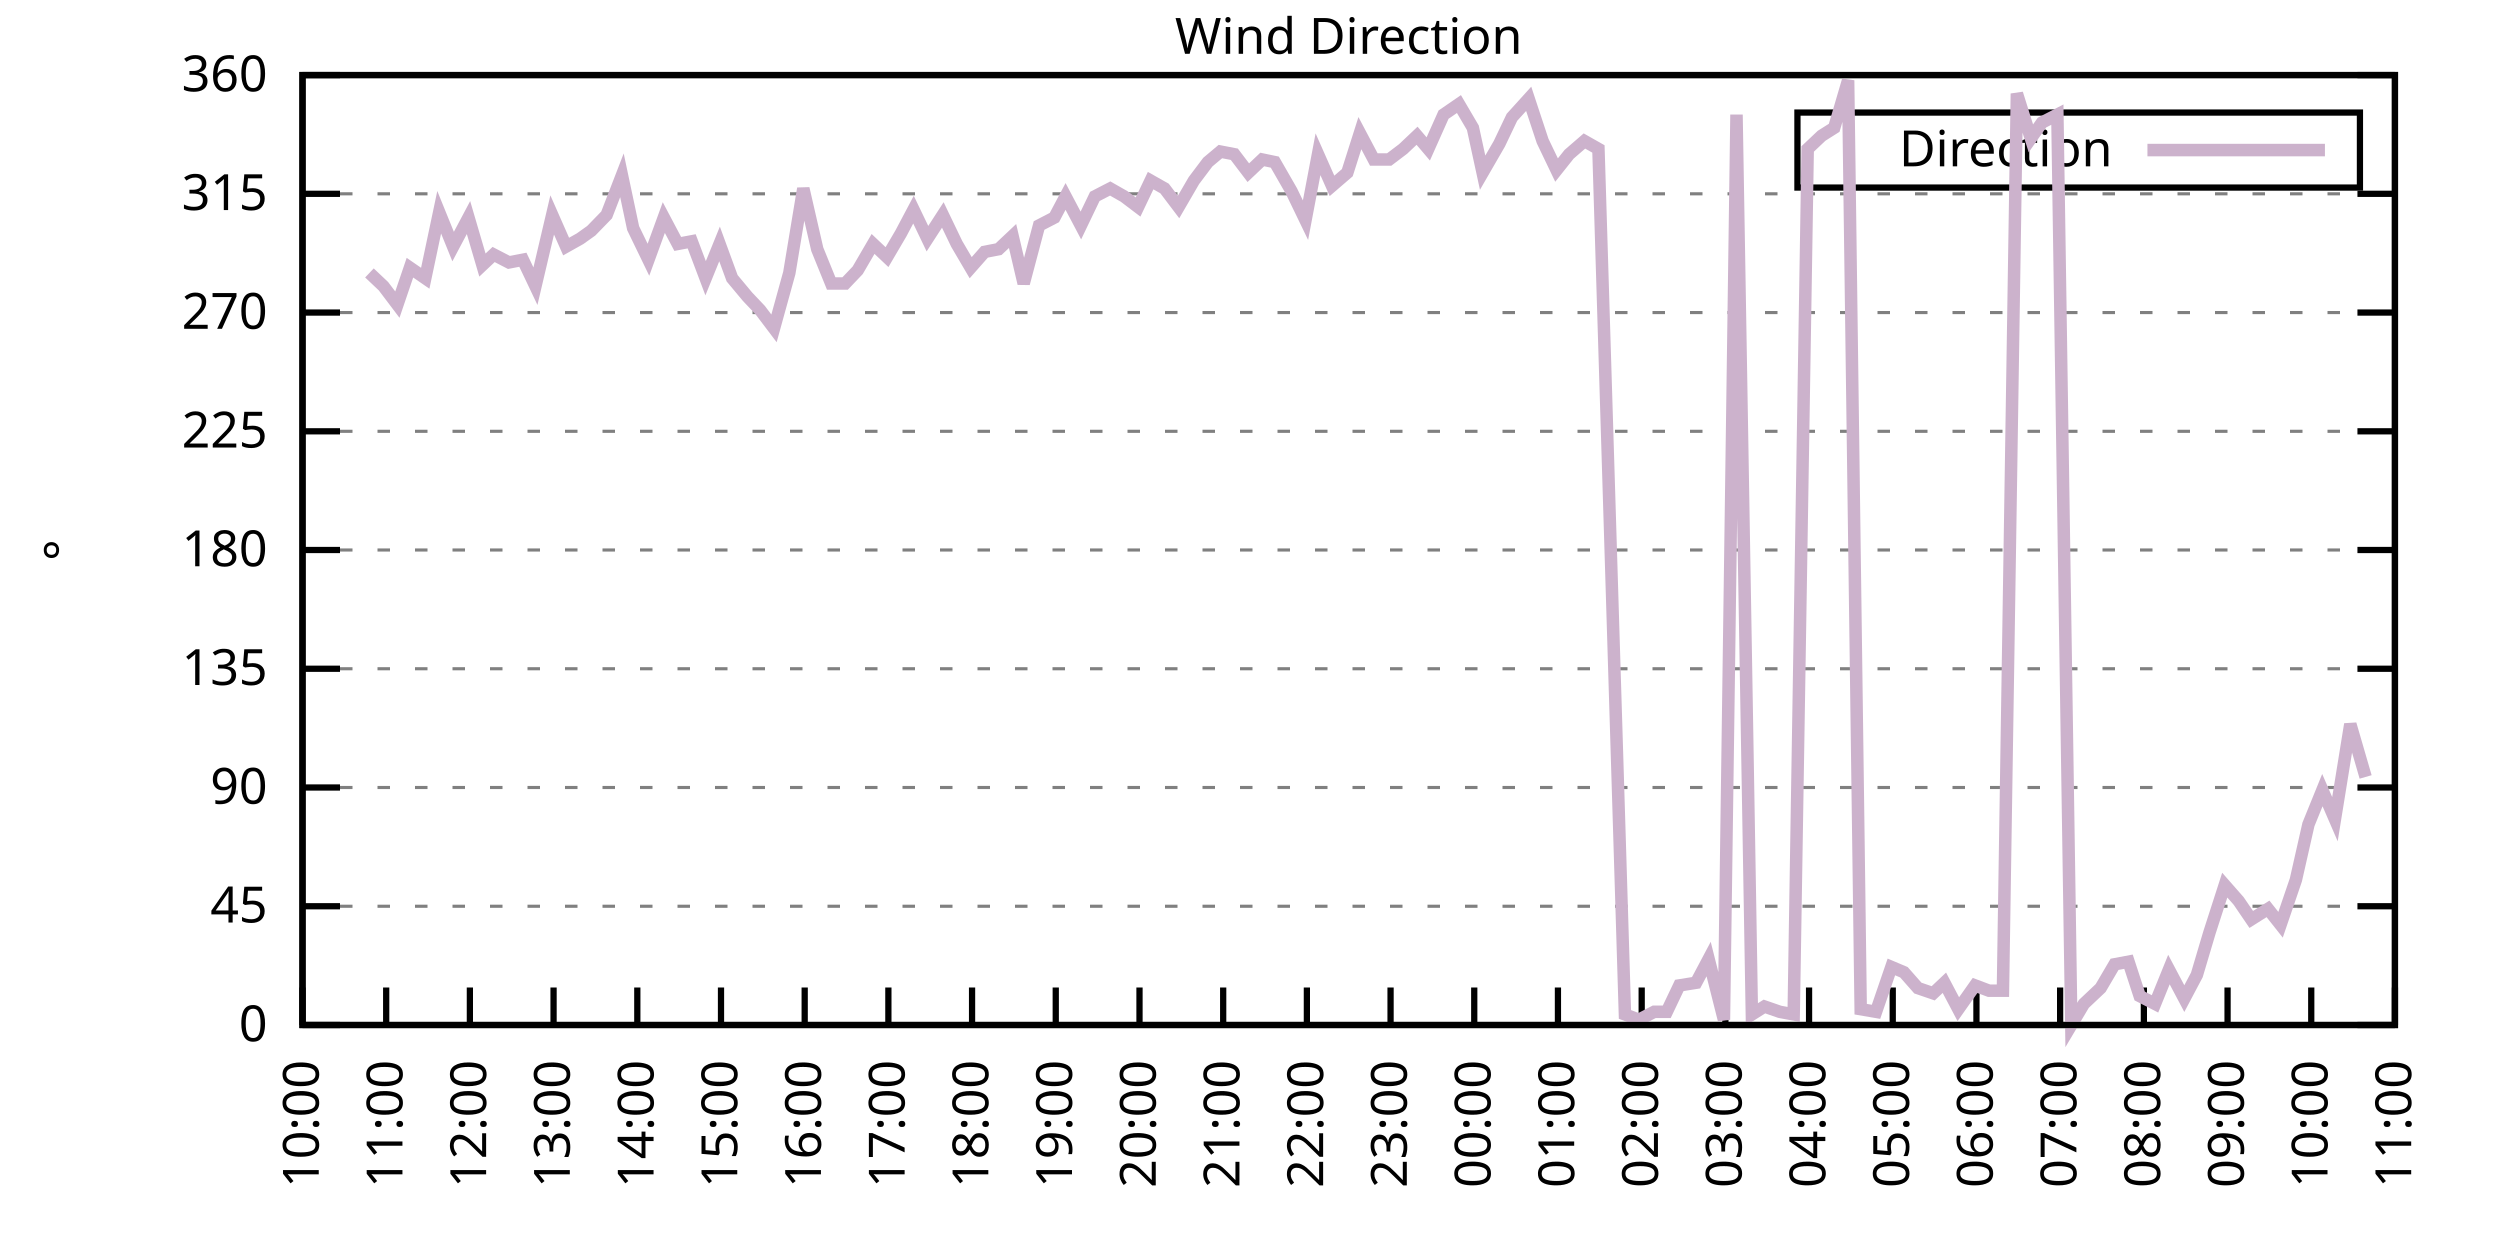
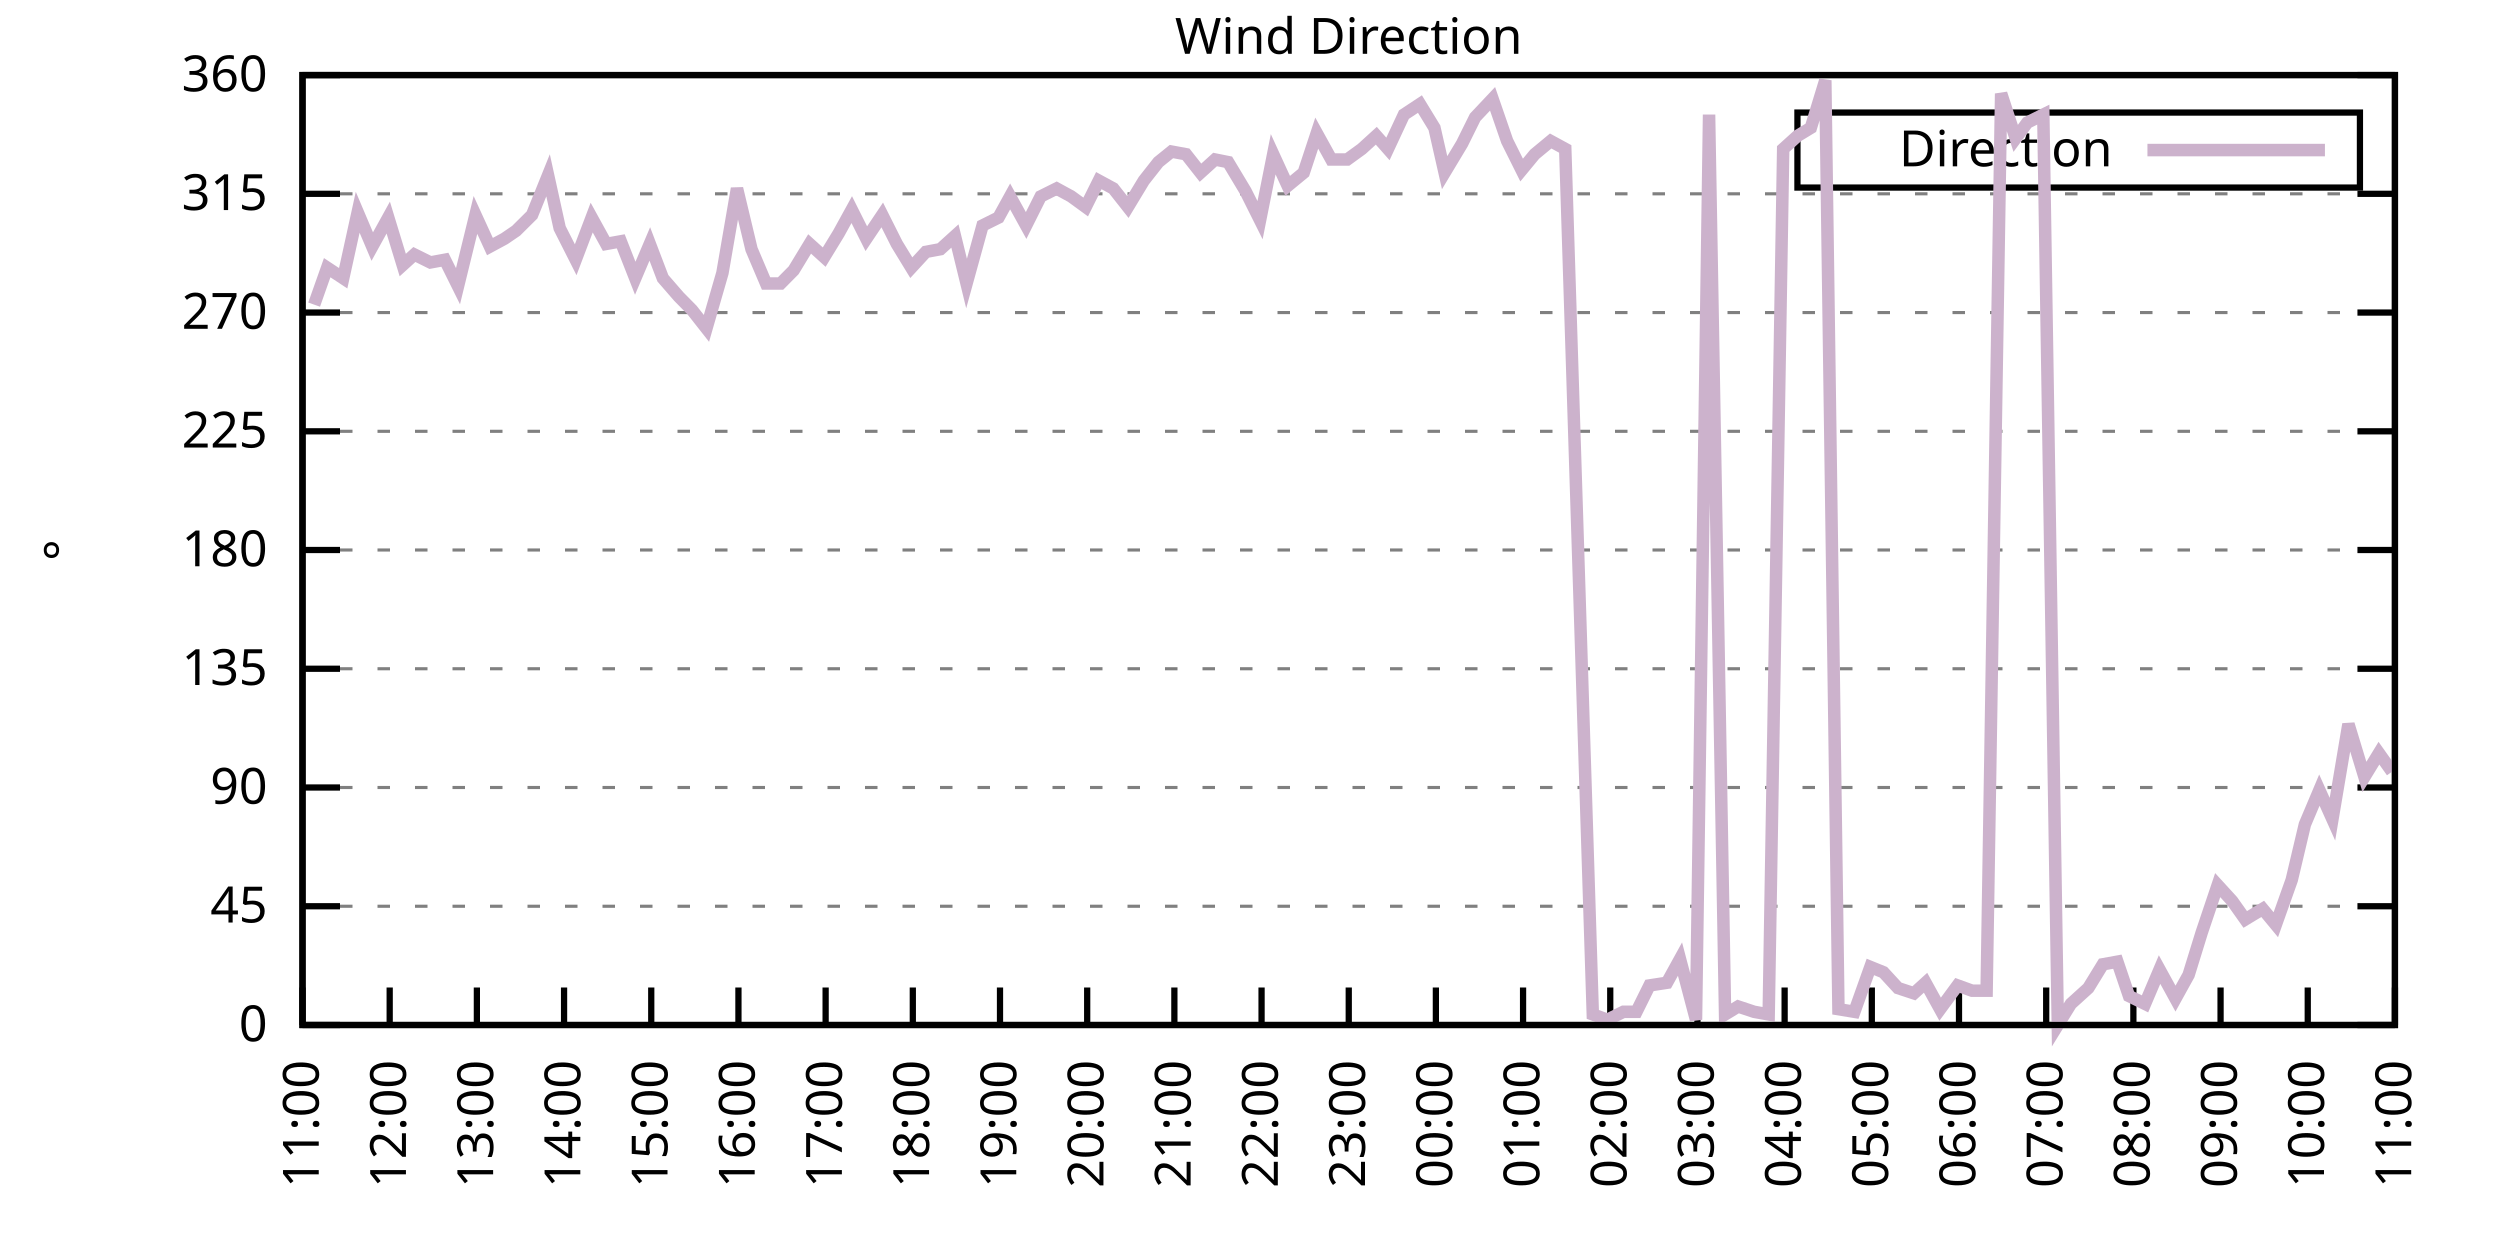
<svg xmlns="http://www.w3.org/2000/svg" xmlns:xlink="http://www.w3.org/1999/xlink" width="400" height="200" viewBox="0 0 400 200">
  <g id="gnuplot_canvas">
    <rect x="0" y="0" width="400" height="200" fill="none" />
    <defs>
      <circle id="gpDot" r="0.5" stroke-width="0.5" stroke="currentColor" />
      <path id="gpPt0" stroke-width="0.333" stroke="currentColor" d="M-1,0 h2 M0,-1 v2" />
      <path id="gpPt1" stroke-width="0.333" stroke="currentColor" d="M-1,-1 L1,1 M1,-1 L-1,1" />
      <path id="gpPt2" stroke-width="0.333" stroke="currentColor" d="M-1,0 L1,0 M0,-1 L0,1 M-1,-1 L1,1 M-1,1 L1,-1" />
      <rect id="gpPt3" stroke-width="0.333" stroke="currentColor" x="-1" y="-1" width="2" height="2" />
      <rect id="gpPt4" stroke-width="0.333" stroke="currentColor" fill="currentColor" x="-1" y="-1" width="2" height="2" />
      <circle id="gpPt5" stroke-width="0.333" stroke="currentColor" cx="0" cy="0" r="1" />
      <use xlink:href="#gpPt5" id="gpPt6" fill="currentColor" stroke="none" />
      <path id="gpPt7" stroke-width="0.333" stroke="currentColor" d="M0,-1.33 L-1.33,0.67 L1.33,0.67 z" />
      <use xlink:href="#gpPt7" id="gpPt8" fill="currentColor" stroke="none" />
      <use xlink:href="#gpPt7" id="gpPt9" stroke="currentColor" transform="rotate(180)" />
      <use xlink:href="#gpPt9" id="gpPt10" fill="currentColor" stroke="none" />
      <use xlink:href="#gpPt3" id="gpPt11" stroke="currentColor" transform="rotate(45)" />
      <use xlink:href="#gpPt11" id="gpPt12" fill="currentColor" stroke="none" />
      <path id="gpPt13" stroke-width="0.333" stroke="currentColor" d="M0,1.330 L1.265,0.411 L0.782,-1.067 L-0.782,-1.076 L-1.265,0.411 z" />
      <use xlink:href="#gpPt13" id="gpPt14" fill="currentColor" stroke="none" />
      <filter id="textbox" filterUnits="objectBoundingBox" x="0" y="0" height="1" width="1">
        <feFlood flood-color="white" flood-opacity="1" result="bgnd" />
        <feComposite in="SourceGraphic" in2="bgnd" operator="atop" />
      </filter>
      <filter id="greybox" filterUnits="objectBoundingBox" x="0" y="0" height="1" width="1">
        <feFlood flood-color="lightgrey" flood-opacity="1" result="grey" />
        <feComposite in="SourceGraphic" in2="grey" operator="atop" />
      </filter>
    </defs>
    <g fill="none" color="white" stroke="currentColor" stroke-width="1.00" stroke-linecap="butt" stroke-linejoin="miter">
</g>
    <g fill="none" color="black" stroke="currentColor" stroke-width="1.00" stroke-linecap="butt" stroke-linejoin="miter">
      <g stroke="none" shape-rendering="crispEdges">
        <polygon fill="rgb(255, 255, 255)" points="48.40,164.00 383.18,164.00 383.18,12.02 48.40,12.02 " />
      </g>
    </g>
    <g fill="none" color="black" stroke="currentColor" stroke-width="1.00" stroke-linecap="butt" stroke-linejoin="miter">
</g>
    <g fill="none" color="black" stroke="black" stroke-width="0.50" stroke-linecap="butt" stroke-linejoin="miter">
</g>
    <g fill="none" color="gray" stroke="currentColor" stroke-width="0.50" stroke-linecap="butt" stroke-linejoin="miter">
      <path stroke="gray" stroke-dasharray="2,4" class="gridline" d="M48.40,164.00 L383.19,164.00  " />
    </g>
    <g fill="none" color="gray" stroke="gray" stroke-width="1.00" stroke-linecap="butt" stroke-linejoin="miter">
</g>
    <g fill="none" color="black" stroke="currentColor" stroke-width="1.00" stroke-linecap="butt" stroke-linejoin="miter">
      <path stroke="black" d="M48.40,164.00 L54.40,164.00 M383.19,164.00 L377.19,164.00  " />
      <g transform="translate(42.80,166.60)" stroke="none" fill="black" font-family="Sans" font-size="8.00" text-anchor="end">
        <text>
          <tspan font-family="Sans"> 0</tspan>
        </text>
      </g>
    </g>
    <g fill="none" color="black" stroke="currentColor" stroke-width="1.00" stroke-linecap="butt" stroke-linejoin="miter">
</g>
    <g fill="none" color="black" stroke="black" stroke-width="0.50" stroke-linecap="butt" stroke-linejoin="miter">
</g>
    <g fill="none" color="gray" stroke="currentColor" stroke-width="0.50" stroke-linecap="butt" stroke-linejoin="miter">
      <path stroke="gray" stroke-dasharray="2,4" class="gridline" d="M48.40,145.00 L383.19,145.00  " />
    </g>
    <g fill="none" color="gray" stroke="gray" stroke-width="1.00" stroke-linecap="butt" stroke-linejoin="miter">
</g>
    <g fill="none" color="black" stroke="currentColor" stroke-width="1.00" stroke-linecap="butt" stroke-linejoin="miter">
      <path stroke="black" d="M48.40,145.00 L54.40,145.00 M383.19,145.00 L377.19,145.00  " />
      <g transform="translate(42.80,147.60)" stroke="none" fill="black" font-family="Sans" font-size="8.00" text-anchor="end">
        <text>
          <tspan font-family="Sans"> 45</tspan>
        </text>
      </g>
    </g>
    <g fill="none" color="black" stroke="currentColor" stroke-width="1.00" stroke-linecap="butt" stroke-linejoin="miter">
</g>
    <g fill="none" color="black" stroke="black" stroke-width="0.50" stroke-linecap="butt" stroke-linejoin="miter">
</g>
    <g fill="none" color="gray" stroke="currentColor" stroke-width="0.50" stroke-linecap="butt" stroke-linejoin="miter">
      <path stroke="gray" stroke-dasharray="2,4" class="gridline" d="M48.40,126.00 L383.19,126.00  " />
    </g>
    <g fill="none" color="gray" stroke="gray" stroke-width="1.00" stroke-linecap="butt" stroke-linejoin="miter">
</g>
    <g fill="none" color="black" stroke="currentColor" stroke-width="1.00" stroke-linecap="butt" stroke-linejoin="miter">
      <path stroke="black" d="M48.40,126.00 L54.40,126.00 M383.19,126.00 L377.19,126.00  " />
      <g transform="translate(42.80,128.60)" stroke="none" fill="black" font-family="Sans" font-size="8.00" text-anchor="end">
        <text>
          <tspan font-family="Sans"> 90</tspan>
        </text>
      </g>
    </g>
    <g fill="none" color="black" stroke="currentColor" stroke-width="1.00" stroke-linecap="butt" stroke-linejoin="miter">
</g>
    <g fill="none" color="black" stroke="black" stroke-width="0.50" stroke-linecap="butt" stroke-linejoin="miter">
</g>
    <g fill="none" color="gray" stroke="currentColor" stroke-width="0.50" stroke-linecap="butt" stroke-linejoin="miter">
      <path stroke="gray" stroke-dasharray="2,4" class="gridline" d="M48.40,107.00 L383.19,107.00  " />
    </g>
    <g fill="none" color="gray" stroke="gray" stroke-width="1.00" stroke-linecap="butt" stroke-linejoin="miter">
</g>
    <g fill="none" color="black" stroke="currentColor" stroke-width="1.00" stroke-linecap="butt" stroke-linejoin="miter">
      <path stroke="black" d="M48.40,107.00 L54.40,107.00 M383.19,107.00 L377.19,107.00  " />
      <g transform="translate(42.80,109.60)" stroke="none" fill="black" font-family="Sans" font-size="8.00" text-anchor="end">
        <text>
          <tspan font-family="Sans"> 135</tspan>
        </text>
      </g>
    </g>
    <g fill="none" color="black" stroke="currentColor" stroke-width="1.00" stroke-linecap="butt" stroke-linejoin="miter">
</g>
    <g fill="none" color="black" stroke="black" stroke-width="0.50" stroke-linecap="butt" stroke-linejoin="miter">
</g>
    <g fill="none" color="gray" stroke="currentColor" stroke-width="0.50" stroke-linecap="butt" stroke-linejoin="miter">
      <path stroke="gray" stroke-dasharray="2,4" class="gridline" d="M48.40,88.00 L383.19,88.00  " />
    </g>
    <g fill="none" color="gray" stroke="gray" stroke-width="1.00" stroke-linecap="butt" stroke-linejoin="miter">
</g>
    <g fill="none" color="black" stroke="currentColor" stroke-width="1.00" stroke-linecap="butt" stroke-linejoin="miter">
      <path stroke="black" d="M48.40,88.00 L54.40,88.00 M383.19,88.00 L377.19,88.00  " />
      <g transform="translate(42.80,90.60)" stroke="none" fill="black" font-family="Sans" font-size="8.00" text-anchor="end">
        <text>
          <tspan font-family="Sans"> 180</tspan>
        </text>
      </g>
    </g>
    <g fill="none" color="black" stroke="currentColor" stroke-width="1.00" stroke-linecap="butt" stroke-linejoin="miter">
</g>
    <g fill="none" color="black" stroke="black" stroke-width="0.50" stroke-linecap="butt" stroke-linejoin="miter">
</g>
    <g fill="none" color="gray" stroke="currentColor" stroke-width="0.50" stroke-linecap="butt" stroke-linejoin="miter">
      <path stroke="gray" stroke-dasharray="2,4" class="gridline" d="M48.40,69.01 L383.19,69.01  " />
    </g>
    <g fill="none" color="gray" stroke="gray" stroke-width="1.00" stroke-linecap="butt" stroke-linejoin="miter">
</g>
    <g fill="none" color="black" stroke="currentColor" stroke-width="1.00" stroke-linecap="butt" stroke-linejoin="miter">
      <path stroke="black" d="M48.40,69.01 L54.40,69.01 M383.19,69.01 L377.19,69.01  " />
      <g transform="translate(42.80,71.61)" stroke="none" fill="black" font-family="Sans" font-size="8.00" text-anchor="end">
        <text>
          <tspan font-family="Sans"> 225</tspan>
        </text>
      </g>
    </g>
    <g fill="none" color="black" stroke="currentColor" stroke-width="1.00" stroke-linecap="butt" stroke-linejoin="miter">
</g>
    <g fill="none" color="black" stroke="black" stroke-width="0.50" stroke-linecap="butt" stroke-linejoin="miter">
</g>
    <g fill="none" color="gray" stroke="currentColor" stroke-width="0.50" stroke-linecap="butt" stroke-linejoin="miter">
      <path stroke="gray" stroke-dasharray="2,4" class="gridline" d="M48.40,50.01 L383.19,50.01  " />
    </g>
    <g fill="none" color="gray" stroke="gray" stroke-width="1.00" stroke-linecap="butt" stroke-linejoin="miter">
</g>
    <g fill="none" color="black" stroke="currentColor" stroke-width="1.00" stroke-linecap="butt" stroke-linejoin="miter">
      <path stroke="black" d="M48.40,50.01 L54.40,50.01 M383.19,50.01 L377.19,50.01  " />
      <g transform="translate(42.80,52.61)" stroke="none" fill="black" font-family="Sans" font-size="8.00" text-anchor="end">
        <text>
          <tspan font-family="Sans"> 270</tspan>
        </text>
      </g>
    </g>
    <g fill="none" color="black" stroke="currentColor" stroke-width="1.00" stroke-linecap="butt" stroke-linejoin="miter">
</g>
    <g fill="none" color="black" stroke="black" stroke-width="0.50" stroke-linecap="butt" stroke-linejoin="miter">
</g>
    <g fill="none" color="gray" stroke="currentColor" stroke-width="0.50" stroke-linecap="butt" stroke-linejoin="miter">
      <path stroke="gray" stroke-dasharray="2,4" class="gridline" d="M48.40,31.01 L383.19,31.01  " />
    </g>
    <g fill="none" color="gray" stroke="gray" stroke-width="1.00" stroke-linecap="butt" stroke-linejoin="miter">
</g>
    <g fill="none" color="black" stroke="currentColor" stroke-width="1.00" stroke-linecap="butt" stroke-linejoin="miter">
      <path stroke="black" d="M48.40,31.01 L54.40,31.01 M383.19,31.01 L377.19,31.01  " />
      <g transform="translate(42.80,33.61)" stroke="none" fill="black" font-family="Sans" font-size="8.00" text-anchor="end">
        <text>
          <tspan font-family="Sans"> 315</tspan>
        </text>
      </g>
    </g>
    <g fill="none" color="black" stroke="currentColor" stroke-width="1.00" stroke-linecap="butt" stroke-linejoin="miter">
</g>
    <g fill="none" color="black" stroke="black" stroke-width="0.50" stroke-linecap="butt" stroke-linejoin="miter">
</g>
    <g fill="none" color="gray" stroke="currentColor" stroke-width="0.50" stroke-linecap="butt" stroke-linejoin="miter">
      <path stroke="gray" stroke-dasharray="2,4" class="gridline" d="M48.40,12.01 L383.19,12.01  " />
    </g>
    <g fill="none" color="gray" stroke="gray" stroke-width="1.00" stroke-linecap="butt" stroke-linejoin="miter">
</g>
    <g fill="none" color="black" stroke="currentColor" stroke-width="1.00" stroke-linecap="butt" stroke-linejoin="miter">
      <path stroke="black" d="M48.40,12.01 L54.40,12.01 M383.19,12.01 L377.19,12.01  " />
      <g transform="translate(42.80,14.61)" stroke="none" fill="black" font-family="Sans" font-size="8.00" text-anchor="end">
        <text>
          <tspan font-family="Sans"> 360</tspan>
        </text>
      </g>
    </g>
    <g fill="none" color="black" stroke="currentColor" stroke-width="1.00" stroke-linecap="butt" stroke-linejoin="miter">
      <path stroke="black" d="M48.40,164.00 L48.40,158.00  " />
      <g transform="translate(51.00,169.60) rotate(270.00)" stroke="none" fill="black" font-family="Sans" font-size="8.00" text-anchor="end">
        <text>
-           <tspan font-family="Sans">10:00</tspan>
-         </text>
-       </g>
-     </g>
-     <g fill="none" color="black" stroke="currentColor" stroke-width="1.00" stroke-linecap="butt" stroke-linejoin="miter">
-       <path stroke="black" d="M61.79,164.00 L61.79,158.00  " />
-       <g transform="translate(64.39,169.60) rotate(270.00)" stroke="none" fill="black" font-family="Sans" font-size="8.00" text-anchor="end">
-         <text>
          <tspan font-family="Sans">11:00</tspan>
        </text>
      </g>
    </g>
    <g fill="none" color="black" stroke="currentColor" stroke-width="1.00" stroke-linecap="butt" stroke-linejoin="miter">
-       <path stroke="black" d="M75.18,164.00 L75.18,158.00  " />
-       <g transform="translate(77.78,169.60) rotate(270.00)" stroke="none" fill="black" font-family="Sans" font-size="8.00" text-anchor="end">
+       <path stroke="black" d="M62.35,164.00 L62.35,158.00  " />
+       <g transform="translate(64.95,169.60) rotate(270.00)" stroke="none" fill="black" font-family="Sans" font-size="8.00" text-anchor="end">
        <text>
          <tspan font-family="Sans">12:00</tspan>
        </text>
      </g>
    </g>
    <g fill="none" color="black" stroke="currentColor" stroke-width="1.00" stroke-linecap="butt" stroke-linejoin="miter">
-       <path stroke="black" d="M88.57,164.00 L88.57,158.00  " />
-       <g transform="translate(91.17,169.60) rotate(270.00)" stroke="none" fill="black" font-family="Sans" font-size="8.00" text-anchor="end">
+       <path stroke="black" d="M76.30,164.00 L76.30,158.00  " />
+       <g transform="translate(78.90,169.60) rotate(270.00)" stroke="none" fill="black" font-family="Sans" font-size="8.00" text-anchor="end">
        <text>
          <tspan font-family="Sans">13:00</tspan>
        </text>
      </g>
    </g>
    <g fill="none" color="black" stroke="currentColor" stroke-width="1.00" stroke-linecap="butt" stroke-linejoin="miter">
-       <path stroke="black" d="M101.97,164.00 L101.97,158.00  " />
-       <g transform="translate(104.57,169.60) rotate(270.00)" stroke="none" fill="black" font-family="Sans" font-size="8.00" text-anchor="end">
+       <path stroke="black" d="M90.25,164.00 L90.25,158.00  " />
+       <g transform="translate(92.85,169.60) rotate(270.00)" stroke="none" fill="black" font-family="Sans" font-size="8.00" text-anchor="end">
        <text>
          <tspan font-family="Sans">14:00</tspan>
        </text>
      </g>
    </g>
    <g fill="none" color="black" stroke="currentColor" stroke-width="1.00" stroke-linecap="butt" stroke-linejoin="miter">
-       <path stroke="black" d="M115.36,164.00 L115.36,158.00  " />
-       <g transform="translate(117.96,169.60) rotate(270.00)" stroke="none" fill="black" font-family="Sans" font-size="8.00" text-anchor="end">
+       <path stroke="black" d="M104.20,164.00 L104.20,158.00  " />
+       <g transform="translate(106.80,169.60) rotate(270.00)" stroke="none" fill="black" font-family="Sans" font-size="8.00" text-anchor="end">
        <text>
          <tspan font-family="Sans">15:00</tspan>
        </text>
      </g>
    </g>
    <g fill="none" color="black" stroke="currentColor" stroke-width="1.00" stroke-linecap="butt" stroke-linejoin="miter">
-       <path stroke="black" d="M128.75,164.00 L128.75,158.00  " />
-       <g transform="translate(131.35,169.60) rotate(270.00)" stroke="none" fill="black" font-family="Sans" font-size="8.00" text-anchor="end">
+       <path stroke="black" d="M118.15,164.00 L118.15,158.00  " />
+       <g transform="translate(120.75,169.60) rotate(270.00)" stroke="none" fill="black" font-family="Sans" font-size="8.00" text-anchor="end">
        <text>
          <tspan font-family="Sans">16:00</tspan>
        </text>
      </g>
    </g>
    <g fill="none" color="black" stroke="currentColor" stroke-width="1.00" stroke-linecap="butt" stroke-linejoin="miter">
-       <path stroke="black" d="M142.14,164.00 L142.14,158.00  " />
-       <g transform="translate(144.74,169.60) rotate(270.00)" stroke="none" fill="black" font-family="Sans" font-size="8.00" text-anchor="end">
+       <path stroke="black" d="M132.10,164.00 L132.10,158.00  " />
+       <g transform="translate(134.70,169.60) rotate(270.00)" stroke="none" fill="black" font-family="Sans" font-size="8.00" text-anchor="end">
        <text>
          <tspan font-family="Sans">17:00</tspan>
        </text>
      </g>
    </g>
    <g fill="none" color="black" stroke="currentColor" stroke-width="1.00" stroke-linecap="butt" stroke-linejoin="miter">
-       <path stroke="black" d="M155.53,164.00 L155.53,158.00  " />
-       <g transform="translate(158.13,169.60) rotate(270.00)" stroke="none" fill="black" font-family="Sans" font-size="8.00" text-anchor="end">
+       <path stroke="black" d="M146.05,164.00 L146.05,158.00  " />
+       <g transform="translate(148.65,169.60) rotate(270.00)" stroke="none" fill="black" font-family="Sans" font-size="8.00" text-anchor="end">
        <text>
          <tspan font-family="Sans">18:00</tspan>
        </text>
      </g>
    </g>
    <g fill="none" color="black" stroke="currentColor" stroke-width="1.00" stroke-linecap="butt" stroke-linejoin="miter">
-       <path stroke="black" d="M168.92,164.00 L168.92,158.00  " />
-       <g transform="translate(171.52,169.60) rotate(270.00)" stroke="none" fill="black" font-family="Sans" font-size="8.00" text-anchor="end">
+       <path stroke="black" d="M160.00,164.00 L160.00,158.00  " />
+       <g transform="translate(162.60,169.60) rotate(270.00)" stroke="none" fill="black" font-family="Sans" font-size="8.00" text-anchor="end">
        <text>
          <tspan font-family="Sans">19:00</tspan>
        </text>
      </g>
    </g>
    <g fill="none" color="black" stroke="currentColor" stroke-width="1.00" stroke-linecap="butt" stroke-linejoin="miter">
-       <path stroke="black" d="M182.32,164.00 L182.32,158.00  " />
-       <g transform="translate(184.92,169.60) rotate(270.00)" stroke="none" fill="black" font-family="Sans" font-size="8.00" text-anchor="end">
+       <path stroke="black" d="M173.95,164.00 L173.95,158.00  " />
+       <g transform="translate(176.55,169.60) rotate(270.00)" stroke="none" fill="black" font-family="Sans" font-size="8.00" text-anchor="end">
        <text>
          <tspan font-family="Sans">20:00</tspan>
        </text>
      </g>
    </g>
    <g fill="none" color="black" stroke="currentColor" stroke-width="1.00" stroke-linecap="butt" stroke-linejoin="miter">
-       <path stroke="black" d="M195.71,164.00 L195.71,158.00  " />
-       <g transform="translate(198.31,169.60) rotate(270.00)" stroke="none" fill="black" font-family="Sans" font-size="8.00" text-anchor="end">
+       <path stroke="black" d="M187.90,164.00 L187.90,158.00  " />
+       <g transform="translate(190.50,169.60) rotate(270.00)" stroke="none" fill="black" font-family="Sans" font-size="8.00" text-anchor="end">
        <text>
          <tspan font-family="Sans">21:00</tspan>
        </text>
      </g>
    </g>
    <g fill="none" color="black" stroke="currentColor" stroke-width="1.00" stroke-linecap="butt" stroke-linejoin="miter">
-       <path stroke="black" d="M209.10,164.00 L209.10,158.00  " />
-       <g transform="translate(211.70,169.60) rotate(270.00)" stroke="none" fill="black" font-family="Sans" font-size="8.00" text-anchor="end">
+       <path stroke="black" d="M201.85,164.00 L201.85,158.00  " />
+       <g transform="translate(204.45,169.60) rotate(270.00)" stroke="none" fill="black" font-family="Sans" font-size="8.00" text-anchor="end">
        <text>
          <tspan font-family="Sans">22:00</tspan>
        </text>
      </g>
    </g>
    <g fill="none" color="black" stroke="currentColor" stroke-width="1.00" stroke-linecap="butt" stroke-linejoin="miter">
-       <path stroke="black" d="M222.49,164.00 L222.49,158.00  " />
-       <g transform="translate(225.09,169.60) rotate(270.00)" stroke="none" fill="black" font-family="Sans" font-size="8.00" text-anchor="end">
+       <path stroke="black" d="M215.80,164.00 L215.80,158.00  " />
+       <g transform="translate(218.40,169.60) rotate(270.00)" stroke="none" fill="black" font-family="Sans" font-size="8.00" text-anchor="end">
        <text>
          <tspan font-family="Sans">23:00</tspan>
        </text>
      </g>
    </g>
    <g fill="none" color="black" stroke="currentColor" stroke-width="1.00" stroke-linecap="butt" stroke-linejoin="miter">
-       <path stroke="black" d="M235.88,164.00 L235.88,158.00  " />
-       <g transform="translate(238.48,169.60) rotate(270.00)" stroke="none" fill="black" font-family="Sans" font-size="8.00" text-anchor="end">
+       <path stroke="black" d="M229.74,164.00 L229.74,158.00  " />
+       <g transform="translate(232.34,169.60) rotate(270.00)" stroke="none" fill="black" font-family="Sans" font-size="8.00" text-anchor="end">
        <text>
          <tspan font-family="Sans">00:00</tspan>
        </text>
      </g>
    </g>
    <g fill="none" color="black" stroke="currentColor" stroke-width="1.00" stroke-linecap="butt" stroke-linejoin="miter">
-       <path stroke="black" d="M249.27,164.00 L249.27,158.00  " />
-       <g transform="translate(251.87,169.60) rotate(270.00)" stroke="none" fill="black" font-family="Sans" font-size="8.00" text-anchor="end">
+       <path stroke="black" d="M243.69,164.00 L243.69,158.00  " />
+       <g transform="translate(246.29,169.60) rotate(270.00)" stroke="none" fill="black" font-family="Sans" font-size="8.00" text-anchor="end">
        <text>
          <tspan font-family="Sans">01:00</tspan>
        </text>
      </g>
    </g>
    <g fill="none" color="black" stroke="currentColor" stroke-width="1.00" stroke-linecap="butt" stroke-linejoin="miter">
-       <path stroke="black" d="M262.67,164.00 L262.67,158.00  " />
-       <g transform="translate(265.27,169.60) rotate(270.00)" stroke="none" fill="black" font-family="Sans" font-size="8.00" text-anchor="end">
+       <path stroke="black" d="M257.64,164.00 L257.64,158.00  " />
+       <g transform="translate(260.24,169.60) rotate(270.00)" stroke="none" fill="black" font-family="Sans" font-size="8.00" text-anchor="end">
        <text>
          <tspan font-family="Sans">02:00</tspan>
        </text>
      </g>
    </g>
    <g fill="none" color="black" stroke="currentColor" stroke-width="1.00" stroke-linecap="butt" stroke-linejoin="miter">
-       <path stroke="black" d="M276.06,164.00 L276.06,158.00  " />
-       <g transform="translate(278.66,169.60) rotate(270.00)" stroke="none" fill="black" font-family="Sans" font-size="8.00" text-anchor="end">
+       <path stroke="black" d="M271.59,164.00 L271.59,158.00  " />
+       <g transform="translate(274.19,169.60) rotate(270.00)" stroke="none" fill="black" font-family="Sans" font-size="8.00" text-anchor="end">
        <text>
          <tspan font-family="Sans">03:00</tspan>
        </text>
      </g>
    </g>
    <g fill="none" color="black" stroke="currentColor" stroke-width="1.00" stroke-linecap="butt" stroke-linejoin="miter">
-       <path stroke="black" d="M289.45,164.00 L289.45,158.00  " />
-       <g transform="translate(292.05,169.60) rotate(270.00)" stroke="none" fill="black" font-family="Sans" font-size="8.00" text-anchor="end">
+       <path stroke="black" d="M285.54,164.00 L285.54,158.00  " />
+       <g transform="translate(288.14,169.60) rotate(270.00)" stroke="none" fill="black" font-family="Sans" font-size="8.00" text-anchor="end">
        <text>
          <tspan font-family="Sans">04:00</tspan>
        </text>
      </g>
    </g>
    <g fill="none" color="black" stroke="currentColor" stroke-width="1.00" stroke-linecap="butt" stroke-linejoin="miter">
-       <path stroke="black" d="M302.84,164.00 L302.84,158.00  " />
-       <g transform="translate(305.44,169.60) rotate(270.00)" stroke="none" fill="black" font-family="Sans" font-size="8.00" text-anchor="end">
+       <path stroke="black" d="M299.49,164.00 L299.49,158.00  " />
+       <g transform="translate(302.09,169.60) rotate(270.00)" stroke="none" fill="black" font-family="Sans" font-size="8.00" text-anchor="end">
        <text>
          <tspan font-family="Sans">05:00</tspan>
        </text>
      </g>
    </g>
    <g fill="none" color="black" stroke="currentColor" stroke-width="1.00" stroke-linecap="butt" stroke-linejoin="miter">
-       <path stroke="black" d="M316.23,164.00 L316.23,158.00  " />
-       <g transform="translate(318.83,169.60) rotate(270.00)" stroke="none" fill="black" font-family="Sans" font-size="8.00" text-anchor="end">
+       <path stroke="black" d="M313.44,164.00 L313.44,158.00  " />
+       <g transform="translate(316.04,169.60) rotate(270.00)" stroke="none" fill="black" font-family="Sans" font-size="8.00" text-anchor="end">
        <text>
          <tspan font-family="Sans">06:00</tspan>
        </text>
      </g>
    </g>
    <g fill="none" color="black" stroke="currentColor" stroke-width="1.00" stroke-linecap="butt" stroke-linejoin="miter">
-       <path stroke="black" d="M329.62,164.00 L329.62,158.00  " />
-       <g transform="translate(332.22,169.60) rotate(270.00)" stroke="none" fill="black" font-family="Sans" font-size="8.00" text-anchor="end">
+       <path stroke="black" d="M327.39,164.00 L327.39,158.00  " />
+       <g transform="translate(329.99,169.60) rotate(270.00)" stroke="none" fill="black" font-family="Sans" font-size="8.00" text-anchor="end">
        <text>
          <tspan font-family="Sans">07:00</tspan>
        </text>
      </g>
    </g>
    <g fill="none" color="black" stroke="currentColor" stroke-width="1.00" stroke-linecap="butt" stroke-linejoin="miter">
-       <path stroke="black" d="M343.02,164.00 L343.02,158.00  " />
-       <g transform="translate(345.62,169.60) rotate(270.00)" stroke="none" fill="black" font-family="Sans" font-size="8.00" text-anchor="end">
+       <path stroke="black" d="M341.34,164.00 L341.34,158.00  " />
+       <g transform="translate(343.94,169.60) rotate(270.00)" stroke="none" fill="black" font-family="Sans" font-size="8.00" text-anchor="end">
        <text>
          <tspan font-family="Sans">08:00</tspan>
        </text>
      </g>
    </g>
    <g fill="none" color="black" stroke="currentColor" stroke-width="1.00" stroke-linecap="butt" stroke-linejoin="miter">
-       <path stroke="black" d="M356.41,164.00 L356.41,158.00  " />
-       <g transform="translate(359.01,169.60) rotate(270.00)" stroke="none" fill="black" font-family="Sans" font-size="8.00" text-anchor="end">
+       <path stroke="black" d="M355.29,164.00 L355.29,158.00  " />
+       <g transform="translate(357.89,169.60) rotate(270.00)" stroke="none" fill="black" font-family="Sans" font-size="8.00" text-anchor="end">
        <text>
          <tspan font-family="Sans">09:00</tspan>
        </text>
      </g>
    </g>
    <g fill="none" color="black" stroke="currentColor" stroke-width="1.00" stroke-linecap="butt" stroke-linejoin="miter">
-       <path stroke="black" d="M369.80,164.00 L369.80,158.00  " />
-       <g transform="translate(372.40,169.60) rotate(270.00)" stroke="none" fill="black" font-family="Sans" font-size="8.00" text-anchor="end">
+       <path stroke="black" d="M369.24,164.00 L369.24,158.00  " />
+       <g transform="translate(371.84,169.60) rotate(270.00)" stroke="none" fill="black" font-family="Sans" font-size="8.00" text-anchor="end">
        <text>
          <tspan font-family="Sans">10:00</tspan>
        </text>
      </g>
    </g>
    <g fill="none" color="black" stroke="currentColor" stroke-width="1.00" stroke-linecap="butt" stroke-linejoin="miter">
      <path stroke="black" d="M383.19,164.00 L383.19,158.00  " />
      <g transform="translate(385.79,169.60) rotate(270.00)" stroke="none" fill="black" font-family="Sans" font-size="8.00" text-anchor="end">
        <text>
          <tspan font-family="Sans">11:00</tspan>
        </text>
      </g>
    </g>
    <g fill="none" color="black" stroke="currentColor" stroke-width="1.00" stroke-linecap="butt" stroke-linejoin="miter">
</g>
    <g fill="none" color="black" stroke="currentColor" stroke-width="1.00" stroke-linecap="butt" stroke-linejoin="miter">
      <path stroke="black" d="M48.40,12.01 L48.40,164.00 L383.19,164.00 L383.19,12.01 L48.40,12.01 Z  " />
    </g>
    <g fill="none" color="black" stroke="currentColor" stroke-width="1.00" stroke-linecap="butt" stroke-linejoin="miter">
</g>
    <g fill="none" color="black" stroke="currentColor" stroke-width="1.00" stroke-linecap="butt" stroke-linejoin="miter">
      <path stroke="black" d="M287.59,30.01 L287.59,18.01 L377.59,18.01 L377.59,30.01 L287.59,30.01 Z  " />
    </g>
    <g id="Wind_direction_plot_1">
      <g fill="none" color="white" stroke="black" stroke-width="2.00" stroke-linecap="butt" stroke-linejoin="miter">
</g>
      <g fill="none" color="black" stroke="currentColor" stroke-width="2.00" stroke-linecap="butt" stroke-linejoin="miter">
        <g transform="translate(337.99,26.61)" stroke="none" fill="black" font-family="Sans" font-size="8.00" text-anchor="end">
          <text>
            <tspan font-family="Sans">Direction</tspan>
          </text>
        </g>
      </g>
      <g fill="none" color="black" stroke="currentColor" stroke-width="2.00" stroke-linecap="butt" stroke-linejoin="miter">
-         <path stroke="rgb(204, 178, 204)" d="M343.59,24.01 L371.99,24.01 M59.11,43.67 L61.35,45.79 L63.58,48.74 L65.59,42.83 L68.04,44.52 L70.27,33.96   L72.50,39.45 L74.96,34.81 L77.19,42.41 L78.98,40.72 L81.43,41.99 L83.66,41.56 L85.67,45.79 L88.35,34.39   L90.58,39.45 L92.82,38.19 L94.60,36.92 L97.06,34.39 L99.51,28.05 L101.30,36.50 L103.75,41.56 L106.21,34.81   L108.44,39.03 L110.67,38.61 L112.90,44.52 L115.13,39.03 L117.14,44.52 L119.60,47.47 L121.61,49.59 L123.84,52.54   L126.29,43.67 L128.53,30.16 L130.76,39.87 L132.99,45.36 L135.22,45.36 L137.23,43.25 L139.69,39.03 L141.92,41.14   L144.15,37.34 L146.16,33.54 L148.39,38.19 L150.85,34.39 L153.08,39.03 L155.31,42.83 L157.54,40.30 L159.77,39.87   L162.01,37.76 L163.79,45.36 L166.25,36.08 L168.70,34.81 L170.49,31.43 L172.94,36.08 L175.17,31.43 L177.63,30.16   L179.86,31.43 L182.09,33.12 L184.10,28.90 L186.33,30.16 L188.57,33.12 L191.02,28.90 L193.25,25.94 L195.26,24.25   L197.49,24.68 L199.73,27.63 L201.96,25.52 L203.97,25.94 L206.64,30.59 L208.88,35.23 L210.88,24.68 L213.12,29.74   L215.57,27.63 L217.58,21.30 L219.81,25.52 L222.27,25.52 L224.50,23.83 L226.73,21.72 L228.52,23.83 L230.97,18.34   L233.43,16.65 L235.66,20.45 L237.22,27.63 L239.90,22.99 L241.91,18.77 L244.59,15.81 L246.82,22.56 L249.05,27.21   L251.06,24.68 L253.51,22.56 L255.75,23.83 L259.99,162.31 L262.22,163.16 L264.67,161.89 L266.68,161.89 L268.69,157.67   L271.37,157.24 L273.38,153.45 L275.83,163.16 L277.84,18.34 L280.30,162.31 L282.31,161.04 L284.76,161.89 L286.99,162.31   L289.23,23.83 L291.46,21.72 L293.47,20.45 L295.70,12.85 L297.71,161.47 L300.16,161.89 L302.62,154.71 L304.63,155.56   L306.86,158.09 L309.31,158.93 L311.10,157.24 L313.33,161.47 L316.01,157.67 L318.24,158.51 L320.47,158.51 L322.70,14.97   L324.94,22.14 L326.72,19.61 L329.18,18.34 L331.41,164.00 L333.42,160.62 L336.10,158.09 L338.33,154.29 L340.56,153.87   L342.35,159.36 L344.80,160.62 L347.03,155.13 L349.49,159.78 L351.50,155.98 L353.51,149.22 L355.96,141.62 L358.19,144.16   L360.20,147.11 L362.88,145.42 L364.89,147.96 L367.34,140.78 L369.35,131.91 L371.58,126.42 L373.59,131.07 L376.05,115.87   L378.50,124.31  " />
+         <path stroke="rgb(204, 178, 204)" d="M343.59,24.01 L371.99,24.01 M50.26,48.74 L52.35,42.83 L54.91,44.52 L57.23,33.96 L59.56,39.45 L62.12,34.81   L64.44,42.41 L66.30,40.72 L68.86,41.99 L71.18,41.56 L73.28,45.79 L76.07,34.39 L78.39,39.45 L80.72,38.19   L82.58,36.92 L85.13,34.39 L87.69,28.05 L89.55,36.50 L92.11,41.56 L94.67,34.81 L96.99,39.03 L99.32,38.61   L101.64,44.52 L103.97,39.03 L106.06,44.52 L108.62,47.47 L110.71,49.59 L113.03,52.54 L115.59,43.67 L117.92,30.16   L120.24,39.87 L122.57,45.36 L124.89,45.36 L126.98,43.25 L129.54,39.03 L131.87,41.14 L134.19,37.34 L136.28,33.54   L138.61,38.19 L141.16,34.39 L143.49,39.03 L145.81,42.83 L148.14,40.30 L150.46,39.87 L152.79,37.76 L154.65,45.36   L157.21,36.08 L159.76,34.81 L161.62,31.43 L164.18,36.08 L166.51,31.43 L169.06,30.16 L171.39,31.43 L173.71,33.12   L175.81,28.90 L178.13,30.16 L180.46,33.12 L183.01,28.90 L185.34,25.94 L187.43,24.25 L189.76,24.68 L192.08,27.63   L194.41,25.52 L196.50,25.94 L199.29,30.59 L201.61,35.23 L203.71,24.68 L206.03,29.74 L208.59,27.63 L210.68,21.30   L213.01,25.52 L215.56,25.52 L217.89,23.83 L220.21,21.72 L222.07,23.83 L224.63,18.34 L227.19,16.65 L229.51,20.45   L231.14,27.63 L233.93,22.99 L236.02,18.77 L238.81,15.81 L241.14,22.56 L243.46,27.21 L245.55,24.68 L248.11,22.56   L250.44,23.83 L254.85,162.31 L257.18,163.16 L259.74,161.89 L261.83,161.89 L263.92,157.67 L266.71,157.24 L268.80,153.45   L271.36,163.16 L273.45,18.34 L276.01,162.31 L278.10,161.04 L280.66,161.89 L282.99,162.31 L285.31,23.83 L287.64,21.72   L289.73,20.45 L292.05,12.85 L294.15,161.47 L296.70,161.89 L299.26,154.71 L301.35,155.56 L303.68,158.09 L306.23,158.93   L308.09,157.24 L310.42,161.47 L313.21,157.67 L315.53,158.51 L317.86,158.51 L320.18,14.97 L322.51,22.14 L324.37,19.61   L326.93,18.34 L329.25,164.00 L331.34,160.62 L334.13,158.09 L336.46,154.29 L338.78,153.87 L340.64,159.36 L343.20,160.62   L345.53,155.13 L348.08,159.78 L350.18,155.98 L352.27,149.22 L354.83,141.62 L357.15,144.16 L359.24,147.11 L362.03,145.42   L364.13,147.96 L366.68,140.78 L368.78,131.91 L371.10,126.42 L373.19,131.07 L375.75,115.87 L378.31,124.31 L380.63,120.51   L382.73,123.47  " />
      </g>
    </g>
    <g fill="none" color="black" stroke="currentColor" stroke-width="2.00" stroke-linecap="butt" stroke-linejoin="miter">
</g>
    <g fill="none" color="black" stroke="black" stroke-width="1.00" stroke-linecap="butt" stroke-linejoin="miter">
</g>
    <g fill="none" color="black" stroke="currentColor" stroke-width="1.00" stroke-linecap="butt" stroke-linejoin="miter">
      <path stroke="black" d="M48.40,12.01 L48.40,164.00 L383.19,164.00 L383.19,12.01 L48.40,12.01 Z  " />
      <g transform="translate(12.80,88.01) rotate(270.00)" stroke="none" fill="black" font-family="Sans" font-size="8.00" text-anchor="middle">
        <text>
          <tspan font-family="Sans">°</tspan>
        </text>
      </g>
    </g>
    <g fill="none" color="black" stroke="currentColor" stroke-width="1.00" stroke-linecap="butt" stroke-linejoin="miter">
</g>
    <g fill="none" color="black" stroke="currentColor" stroke-width="1.00" stroke-linecap="butt" stroke-linejoin="miter">
      <g transform="translate(215.79,8.61)" stroke="none" fill="black" font-family="Sans" font-size="8.00" text-anchor="middle">
        <text>
          <tspan font-family="Sans">Wind Direction</tspan>
        </text>
      </g>
    </g>
    <g fill="none" color="black" stroke="currentColor" stroke-width="1.00" stroke-linecap="butt" stroke-linejoin="miter">
</g>
  </g>
</svg>
